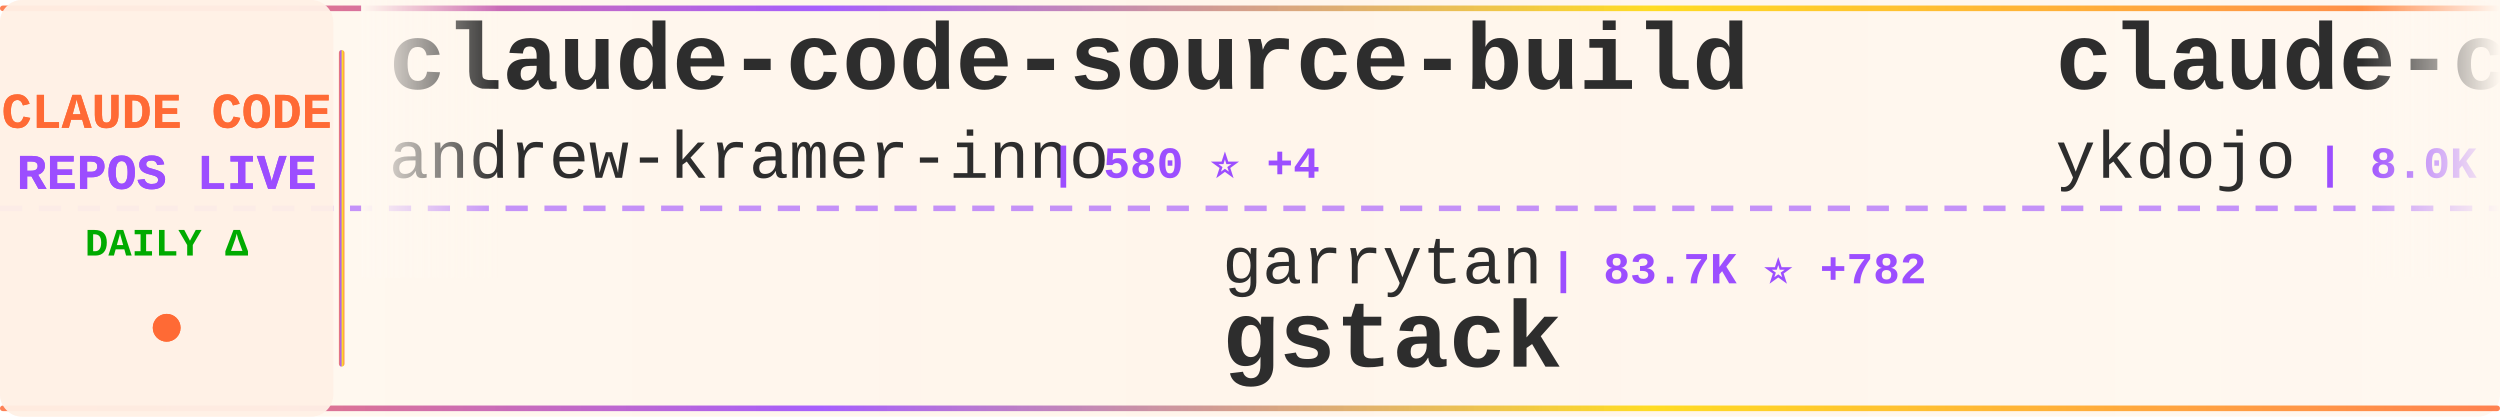
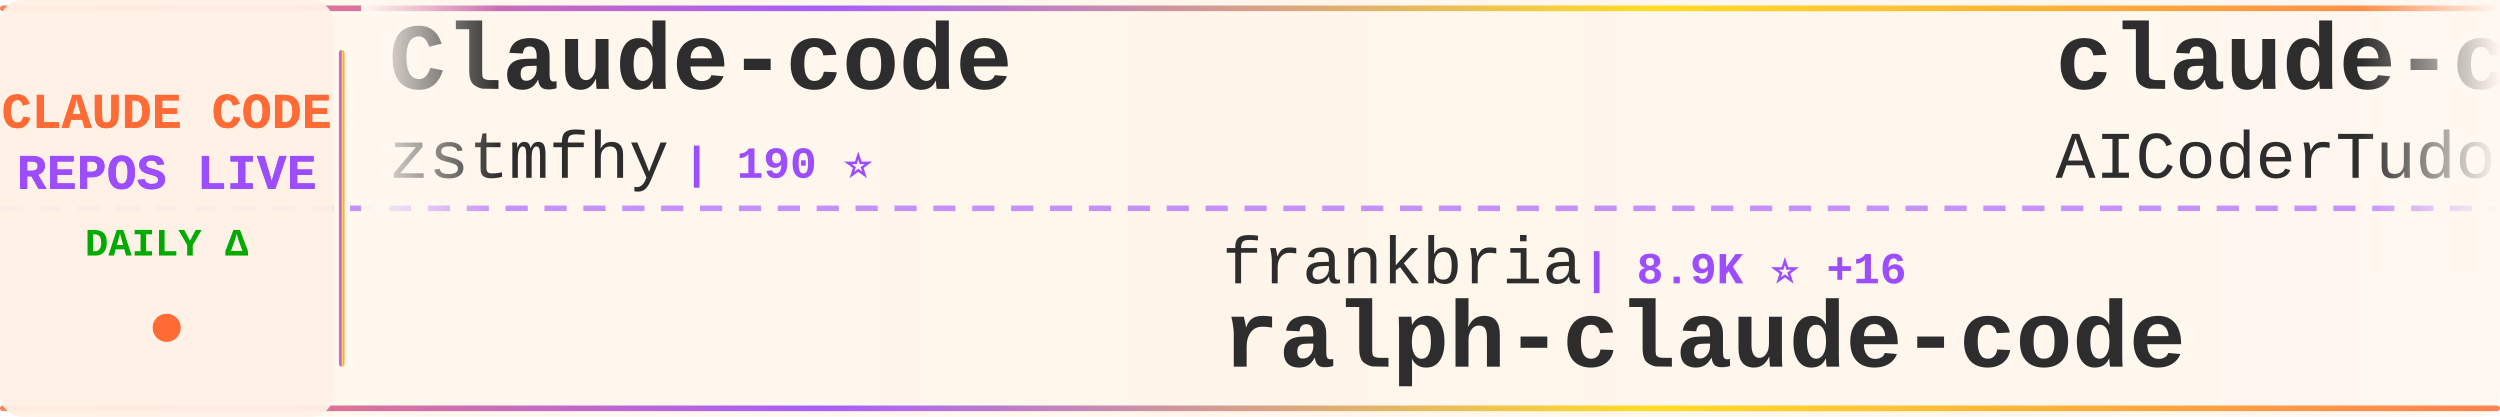
<svg xmlns="http://www.w3.org/2000/svg" width="900" height="150">
  <defs>
    <linearGradient id="tickerBg" x1="0%" y1="0%" x2="100%" y2="0%">
      <stop offset="0%" style="stop-color:#fff8f0;stop-opacity:0.98" />
      <stop offset="50%" style="stop-color:#fff5eb;stop-opacity:1" />
      <stop offset="100%" style="stop-color:#fff8f0;stop-opacity:0.98" />
    </linearGradient>
    <linearGradient id="borderGrad" x1="0%" y1="0%" x2="100%" y2="0%">
      <stop offset="0%" style="stop-color:#FF6B35;stop-opacity:0.85">
        <animate attributeName="stop-opacity" values="0.85;1;0.85" dur="2s" repeatCount="indefinite" />
      </stop>
      <stop offset="33%" style="stop-color:#9C4EFF;stop-opacity:0.9">
        <animate attributeName="stop-opacity" values="0.9;1;0.9" dur="2.2s" repeatCount="indefinite" />
      </stop>
      <stop offset="66%" style="stop-color:#FFD700;stop-opacity:0.85">
        <animate attributeName="stop-opacity" values="0.85;1;0.85" dur="1.8s" repeatCount="indefinite" />
      </stop>
      <stop offset="100%" style="stop-color:#FF6B35;stop-opacity:0.85">
        <animate attributeName="stop-opacity" values="0.85;1;0.85" dur="2s" repeatCount="indefinite" />
      </stop>
    </linearGradient>
    <filter id="textGlow">
      <feGaussianBlur stdDeviation="0.15" result="coloredBlur" />
      <feMerge>
        <feMergeNode in="coloredBlur" />
        <feMergeNode in="SourceGraphic" />
      </feMerge>
    </filter>
    <filter id="metricGlow">
      <feGaussianBlur stdDeviation="0.2" result="coloredBlur" />
      <feMerge>
        <feMergeNode in="coloredBlur" />
        <feMergeNode in="SourceGraphic" />
      </feMerge>
    </filter>
    <linearGradient id="leftFade" x1="0%" y1="0%" x2="100%" y2="0%">
      <stop offset="0%" style="stop-color:#fff8f0;stop-opacity:1" />
      <stop offset="100%" style="stop-color:#fff8f0;stop-opacity:0" />
    </linearGradient>
    <linearGradient id="rightFade" x1="0%" y1="0%" x2="100%" y2="0%">
      <stop offset="0%" style="stop-color:#fff8f0;stop-opacity:0" />
      <stop offset="100%" style="stop-color:#fff8f0;stop-opacity:1" />
    </linearGradient>
  </defs>
  <rect width="900" height="150" fill="url(#tickerBg)" rx="8" />
  <rect x="0" y="2" width="900" height="2" fill="url(#borderGrad)" rx="1" />
  <rect x="0" y="146" width="900" height="2" fill="url(#borderGrad)" rx="1" />
  <line x1="0" y1="75" x2="900" y2="75" stroke="#9C4EFF" stroke-width="2" stroke-dasharray="8 6" opacity="0.6" />
  <rect x="0" y="0" width="120" height="150" fill="#fff0e6" opacity="0.95" rx="8" />
  <text x="60" y="46" font-family="'Courier New', monospace" font-size="18" font-weight="bold" fill="#FF6B35" text-anchor="middle" filter="url(#textGlow)">
    CLAUDE CODE
  </text>
  <text x="60" y="68" font-family="'Courier New', monospace" font-size="18" font-weight="bold" fill="#9C4EFF" text-anchor="middle" filter="url(#textGlow)">
    REPOS LIVE
  </text>
  <text x="60" y="92" font-family="'Courier New', monospace" font-size="14" font-weight="bold" fill="#00aa00" text-anchor="middle">
    DAILY Δ
  </text>
  <circle cx="60" cy="118" r="5" fill="#FF6B35" filter="url(#metricGlow)">
    <animate attributeName="r" values="4;6;4" dur="1.5s" repeatCount="indefinite" />
    <animate attributeName="opacity" values="0.6;1;0.6" dur="1.5s" repeatCount="indefinite" />
  </circle>
  <rect x="122" y="18" width="2" height="114" fill="url(#borderGrad)" rx="1" />
  <clipPath id="tickerClip">
    <rect x="130" y="0" width="770" height="150" />
  </clipPath>
  <g clip-path="url(#tickerClip)">
    <g id="tickerItems">
      <animateTransform attributeName="transform" attributeType="XML" type="translate" from="0 0" to="-3000 0" dur="54s" repeatCount="indefinite" />
      <g transform="translate(0, 0)">
+         <text x="140" y="32" font-family="'Courier New', monospace" font-size="34" font-weight="bold" fill="#2d2d2d">Claude-code</text>
+         <text x="140" y="64" font-family="'Courier New', monospace" font-size="24" font-weight="normal" fill="#2d2d2d" opacity="1.0">zstmfhy</text>
+         <text x="246" y="64" font-family="'Courier New', monospace" font-size="16" font-weight="bold" fill="#9C4EFF"> | 190 ⭐</text>
+       </g>
+       <g transform="translate(300, 0)">
+         <text x="140" y="102" font-family="'Courier New', monospace" font-size="24" font-weight="normal" fill="#2d2d2d" opacity="1.0">frankbria</text>
+         <text x="270" y="102" font-family="'Courier New', monospace" font-size="16" font-weight="bold" fill="#9C4EFF"> | 8.9K ⭐ +16</text>
+         <text x="140" y="132" font-family="'Courier New', monospace" font-size="34" font-weight="bold" fill="#2d2d2d">ralph-claude-code</text>
+       </g>
+       <g transform="translate(600, 0)">
+         <text x="140" y="32" font-family="'Courier New', monospace" font-size="34" font-weight="bold" fill="#2d2d2d">claude-code-tudou</text>
+         <text x="140" y="64" font-family="'Courier New', monospace" font-size="24" font-weight="normal" fill="#2d2d2d" opacity="1.0">AICoderTudou</text>
+         <text x="306" y="64" font-family="'Courier New', monospace" font-size="16" font-weight="bold" fill="#9C4EFF"> | 495 ⭐</text>
+       </g>
+       <g transform="translate(900, 0)">
+         <text x="140" y="102" font-family="'Courier New', monospace" font-size="24" font-weight="normal" fill="#2d2d2d" opacity="1.0">OneRedOak</text>
+         <text x="270" y="102" font-family="'Courier New', monospace" font-size="16" font-weight="bold" fill="#9C4EFF"> | 3.8K ⭐ +1</text>
+         <text x="140" y="132" font-family="'Courier New', monospace" font-size="34" font-weight="bold" fill="#2d2d2d">claude-code-workflows</text>
+       </g>
+       <g transform="translate(1200, 0)">
        <text x="140" y="32" font-family="'Courier New', monospace" font-size="34" font-weight="bold" fill="#2d2d2d">claude-code-source-build</text>
        <text x="140" y="64" font-family="'Courier New', monospace" font-size="24" font-weight="normal" fill="#2d2d2d" opacity="1.0">andrew-kramer-inno</text>
        <text x="378" y="64" font-family="'Courier New', monospace" font-size="16" font-weight="bold" fill="#9C4EFF"> | 580 ⭐ +4</text>
      </g>
-       <g transform="translate(300, 0)">
-         <text x="140" y="102" font-family="'Courier New', monospace" font-size="24" font-weight="normal" fill="#2d2d2d" opacity="1.0">garrytan</text>
-         <text x="258" y="102" font-family="'Courier New', monospace" font-size="16" font-weight="bold" fill="#9C4EFF"> | 83.7K ⭐ +782</text>
-         <text x="140" y="132" font-family="'Courier New', monospace" font-size="34" font-weight="bold" fill="#2d2d2d">gstack</text>
-       </g>
-       <g transform="translate(600, 0)">
-         <text x="140" y="32" font-family="'Courier New', monospace" font-size="34" font-weight="bold" fill="#2d2d2d">claude-code-tips</text>
-         <text x="140" y="64" font-family="'Courier New', monospace" font-size="24" font-weight="normal" fill="#2d2d2d" opacity="1.0">ykdojo</text>
-         <text x="234" y="64" font-family="'Courier New', monospace" font-size="16" font-weight="bold" fill="#9C4EFF"> | 8.0K ⭐ +21</text>
-       </g>
-       <g transform="translate(900, 0)">
-         <text x="140" y="102" font-family="'Courier New', monospace" font-size="24" font-weight="normal" fill="#2d2d2d" opacity="1.0">FlorianBruniaux</text>
-         <text x="342" y="102" font-family="'Courier New', monospace" font-size="16" font-weight="bold" fill="#9C4EFF"> | 3.9K ⭐ +30</text>
-         <text x="140" y="132" font-family="'Courier New', monospace" font-size="34" font-weight="bold" fill="#2d2d2d">claude-code-ultimate-gui...</text>
-       </g>
-       <g transform="translate(1200, 0)">
-         <text x="140" y="32" font-family="'Courier New', monospace" font-size="34" font-weight="bold" fill="#2d2d2d">claude-code-guide</text>
-         <text x="140" y="64" font-family="'Courier New', monospace" font-size="24" font-weight="normal" fill="#2d2d2d" opacity="1.0">Cranot</text>
-         <text x="234" y="64" font-family="'Courier New', monospace" font-size="16" font-weight="bold" fill="#9C4EFF"> | 2.6K ⭐ +1</text>
-       </g>
      <g transform="translate(1500, 0)">
-         <text x="140" y="102" font-family="'Courier New', monospace" font-size="24" font-weight="normal" fill="#2d2d2d" opacity="1.0">Piebald-AI</text>
-         <text x="282" y="102" font-family="'Courier New', monospace" font-size="16" font-weight="bold" fill="#9C4EFF"> | 9.5K ⭐ +35</text>
-         <text x="140" y="132" font-family="'Courier New', monospace" font-size="34" font-weight="bold" fill="#2d2d2d">claude-code-system-promp...</text>
+         <text x="140" y="102" font-family="'Courier New', monospace" font-size="24" font-weight="normal" fill="#2d2d2d" opacity="1.0">shareAI-lab</text>
+         <text x="294" y="102" font-family="'Courier New', monospace" font-size="16" font-weight="bold" fill="#9C4EFF"> | 56.6K ⭐ +224</text>
+         <text x="140" y="132" font-family="'Courier New', monospace" font-size="34" font-weight="bold" fill="#2d2d2d">learn-claude-code</text>
      </g>
      <g transform="translate(1800, 0)">
-         <text x="140" y="32" font-family="'Courier New', monospace" font-size="34" font-weight="bold" fill="#2d2d2d">oh-my-claudecode</text>
-         <text x="140" y="64" font-family="'Courier New', monospace" font-size="24" font-weight="normal" fill="#2d2d2d" opacity="1.0">Yeachan-Heo</text>
-         <text x="294" y="64" font-family="'Courier New', monospace" font-size="16" font-weight="bold" fill="#9C4EFF"> | 31.4K ⭐ +153</text>
+         <text x="140" y="32" font-family="'Courier New', monospace" font-size="34" font-weight="bold" fill="#2d2d2d">skills</text>
+         <text x="140" y="64" font-family="'Courier New', monospace" font-size="24" font-weight="normal" fill="#2d2d2d" opacity="1.0">anthropics</text>
+         <text x="282" y="64" font-family="'Courier New', monospace" font-size="16" font-weight="bold" fill="#9C4EFF"> | 124.2K ⭐ +434</text>
      </g>
      <g transform="translate(2100, 0)">
-         <text x="140" y="102" font-family="'Courier New', monospace" font-size="24" font-weight="normal" fill="#2d2d2d" opacity="1.0">anthropics</text>
-         <text x="282" y="102" font-family="'Courier New', monospace" font-size="16" font-weight="bold" fill="#9C4EFF"> | 17.9K ⭐ +127</text>
-         <text x="140" y="132" font-family="'Courier New', monospace" font-size="34" font-weight="bold" fill="#2d2d2d">claude-plugins-official</text>
+         <text x="140" y="102" font-family="'Courier New', monospace" font-size="24" font-weight="normal" fill="#2d2d2d" opacity="1.0">huangserva</text>
+         <text x="282" y="102" font-family="'Courier New', monospace" font-size="16" font-weight="bold" fill="#9C4EFF"> | 563 ⭐</text>
+         <text x="140" y="132" font-family="'Courier New', monospace" font-size="34" font-weight="bold" fill="#2d2d2d">claude-code-cli</text>
      </g>
      <g transform="translate(2400, 0)">
        <text x="140" y="32" font-family="'Courier New', monospace" font-size="34" font-weight="bold" fill="#2d2d2d">agents</text>
        <text x="140" y="64" font-family="'Courier New', monospace" font-size="24" font-weight="normal" fill="#2d2d2d" opacity="1.0">wshobson</text>
-         <text x="258" y="64" font-family="'Courier New', monospace" font-size="16" font-weight="bold" fill="#9C4EFF"> | 34.3K ⭐ +69</text>
+         <text x="258" y="64" font-family="'Courier New', monospace" font-size="16" font-weight="bold" fill="#9C4EFF"> | 34.3K ⭐ +63</text>
      </g>
      <g transform="translate(2700, 0)">
-         <text x="140" y="102" font-family="'Courier New', monospace" font-size="24" font-weight="normal" fill="#2d2d2d" opacity="1.0">shareAI-lab</text>
-         <text x="294" y="102" font-family="'Courier New', monospace" font-size="16" font-weight="bold" fill="#9C4EFF"> | 56.6K ⭐ +215</text>
-         <text x="140" y="132" font-family="'Courier New', monospace" font-size="34" font-weight="bold" fill="#2d2d2d">learn-claude-code</text>
+         <text x="140" y="102" font-family="'Courier New', monospace" font-size="24" font-weight="normal" fill="#2d2d2d" opacity="1.0">garrytan</text>
+         <text x="258" y="102" font-family="'Courier New', monospace" font-size="16" font-weight="bold" fill="#9C4EFF"> | 83.8K ⭐ +798</text>
+         <text x="140" y="132" font-family="'Courier New', monospace" font-size="34" font-weight="bold" fill="#2d2d2d">gstack</text>
      </g>
      <g transform="translate(3000, 0)">
-         <text x="140" y="32" font-family="'Courier New', monospace" font-size="34" font-weight="bold" fill="#2d2d2d">claude-code-source-build</text>
-         <text x="140" y="64" font-family="'Courier New', monospace" font-size="24" font-weight="normal" fill="#2d2d2d" opacity="1.0">andrew-kramer-inno</text>
-         <text x="378" y="64" font-family="'Courier New', monospace" font-size="16" font-weight="bold" fill="#9C4EFF"> | 580 ⭐ +4</text>
+         <text x="140" y="32" font-family="'Courier New', monospace" font-size="34" font-weight="bold" fill="#2d2d2d">Claude-code</text>
+         <text x="140" y="64" font-family="'Courier New', monospace" font-size="24" font-weight="normal" fill="#2d2d2d" opacity="1.0">zstmfhy</text>
+         <text x="246" y="64" font-family="'Courier New', monospace" font-size="16" font-weight="bold" fill="#9C4EFF"> | 190 ⭐</text>
      </g>
      <g transform="translate(3300, 0)">
-         <text x="140" y="102" font-family="'Courier New', monospace" font-size="24" font-weight="normal" fill="#2d2d2d" opacity="1.0">garrytan</text>
-         <text x="258" y="102" font-family="'Courier New', monospace" font-size="16" font-weight="bold" fill="#9C4EFF"> | 83.7K ⭐ +782</text>
-         <text x="140" y="132" font-family="'Courier New', monospace" font-size="34" font-weight="bold" fill="#2d2d2d">gstack</text>
+         <text x="140" y="102" font-family="'Courier New', monospace" font-size="24" font-weight="normal" fill="#2d2d2d" opacity="1.0">frankbria</text>
+         <text x="270" y="102" font-family="'Courier New', monospace" font-size="16" font-weight="bold" fill="#9C4EFF"> | 8.9K ⭐ +16</text>
+         <text x="140" y="132" font-family="'Courier New', monospace" font-size="34" font-weight="bold" fill="#2d2d2d">ralph-claude-code</text>
      </g>
      <g transform="translate(3600, 0)">
-         <text x="140" y="32" font-family="'Courier New', monospace" font-size="34" font-weight="bold" fill="#2d2d2d">claude-code-tips</text>
-         <text x="140" y="64" font-family="'Courier New', monospace" font-size="24" font-weight="normal" fill="#2d2d2d" opacity="1.0">ykdojo</text>
-         <text x="234" y="64" font-family="'Courier New', monospace" font-size="16" font-weight="bold" fill="#9C4EFF"> | 8.0K ⭐ +21</text>
+         <text x="140" y="32" font-family="'Courier New', monospace" font-size="34" font-weight="bold" fill="#2d2d2d">claude-code-tudou</text>
+         <text x="140" y="64" font-family="'Courier New', monospace" font-size="24" font-weight="normal" fill="#2d2d2d" opacity="1.0">AICoderTudou</text>
+         <text x="306" y="64" font-family="'Courier New', monospace" font-size="16" font-weight="bold" fill="#9C4EFF"> | 495 ⭐</text>
      </g>
      <g transform="translate(3900, 0)">
-         <text x="140" y="102" font-family="'Courier New', monospace" font-size="24" font-weight="normal" fill="#2d2d2d" opacity="1.0">FlorianBruniaux</text>
-         <text x="342" y="102" font-family="'Courier New', monospace" font-size="16" font-weight="bold" fill="#9C4EFF"> | 3.9K ⭐ +30</text>
-         <text x="140" y="132" font-family="'Courier New', monospace" font-size="34" font-weight="bold" fill="#2d2d2d">claude-code-ultimate-gui...</text>
+         <text x="140" y="102" font-family="'Courier New', monospace" font-size="24" font-weight="normal" fill="#2d2d2d" opacity="1.0">OneRedOak</text>
+         <text x="270" y="102" font-family="'Courier New', monospace" font-size="16" font-weight="bold" fill="#9C4EFF"> | 3.8K ⭐ +1</text>
+         <text x="140" y="132" font-family="'Courier New', monospace" font-size="34" font-weight="bold" fill="#2d2d2d">claude-code-workflows</text>
      </g>
    </g>
  </g>
  <rect x="130" y="0" width="50" height="100" fill="url(#leftFade)" />
  <rect x="850" y="0" width="50" height="100" fill="url(#rightFade)" />
</svg>
